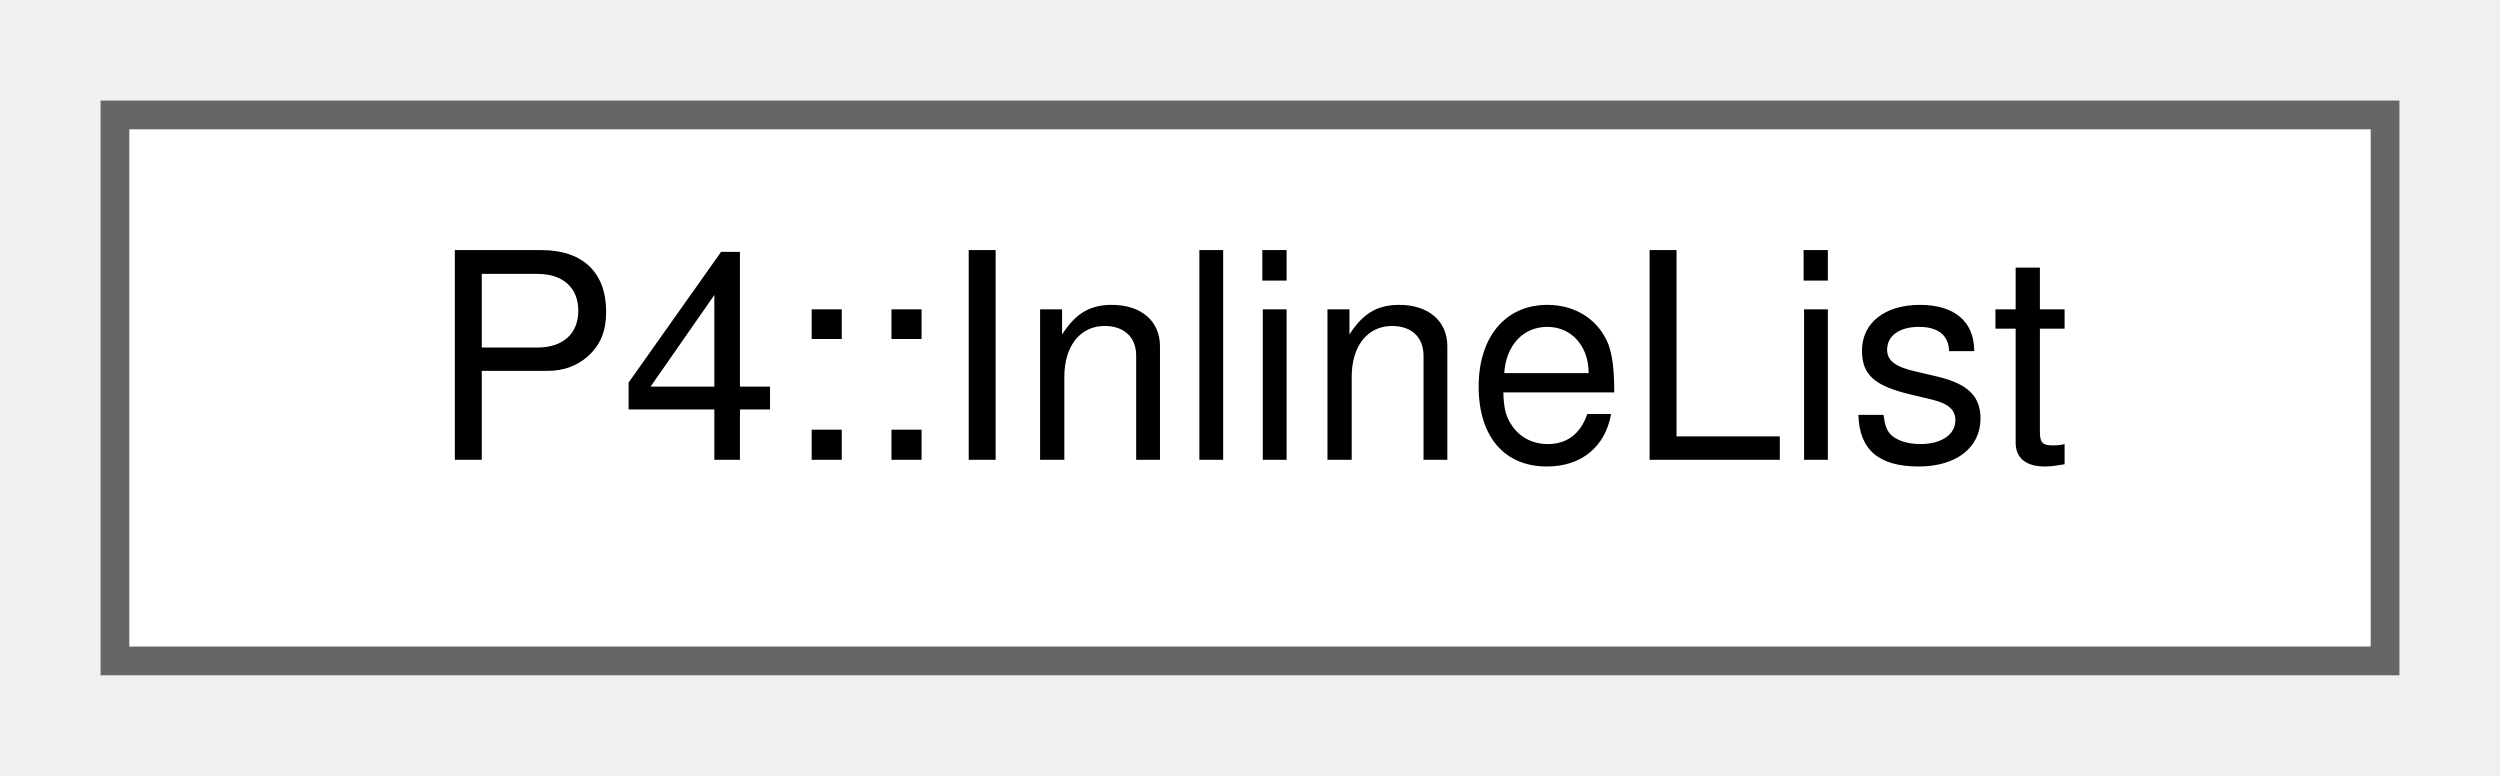
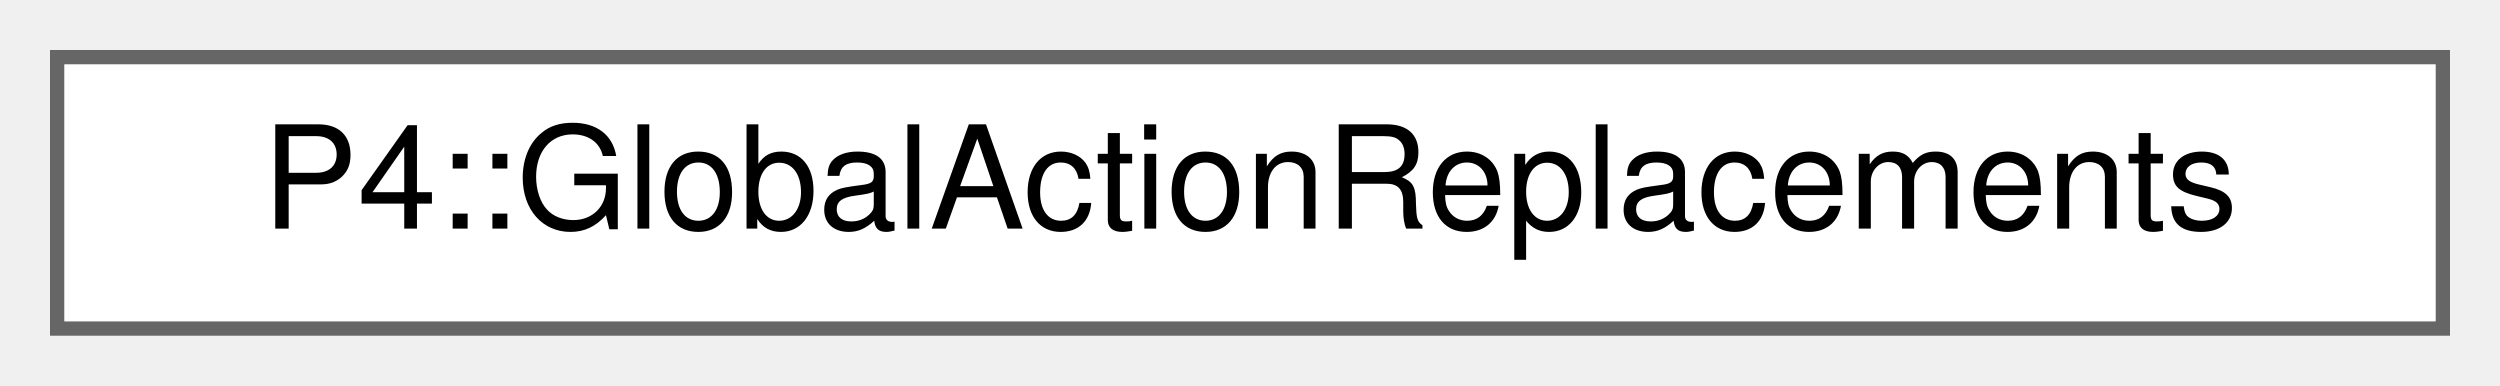
- <svg xmlns="http://www.w3.org/2000/svg" xmlns:xlink="http://www.w3.org/1999/xlink" width="87pt" height="27pt" viewBox="0.00 0.00 87.00 27.00">
+ <svg xmlns="http://www.w3.org/2000/svg" xmlns:xlink="http://www.w3.org/1999/xlink" width="175pt" height="27pt" viewBox="0.00 0.00 175.00 27.00">
  <g id="graph0" class="graph" transform="scale(1 1) rotate(0) translate(4 23)">
    <g id="Node000000" class="node">
      <g id="a_Node000000">
-         <a xlink:href="class_p4_1_1_inline_list.html" target="_top" xlink:title=" ">
-           <polygon fill="white" stroke="#666666" points="79,-19 0,-19 0,0 79,0 79,-19" />
-           <text text-anchor="middle" x="39.5" y="-7" font-family="Helvetica,sans-Serif" font-size="10.00">P4::InlineList</text>
+         <a xlink:href="class_p4_1_1_global_action_replacements.html" target="_top" xlink:title=" ">
+           <polygon fill="white" stroke="#666666" points="167,-19 0,-19 0,0 167,0 167,-19" />
+           <text text-anchor="middle" x="83.5" y="-7" font-family="Helvetica,sans-Serif" font-size="10.00">P4::GlobalActionReplacements</text>
        </a>
      </g>
    </g>
  </g>
</svg>
